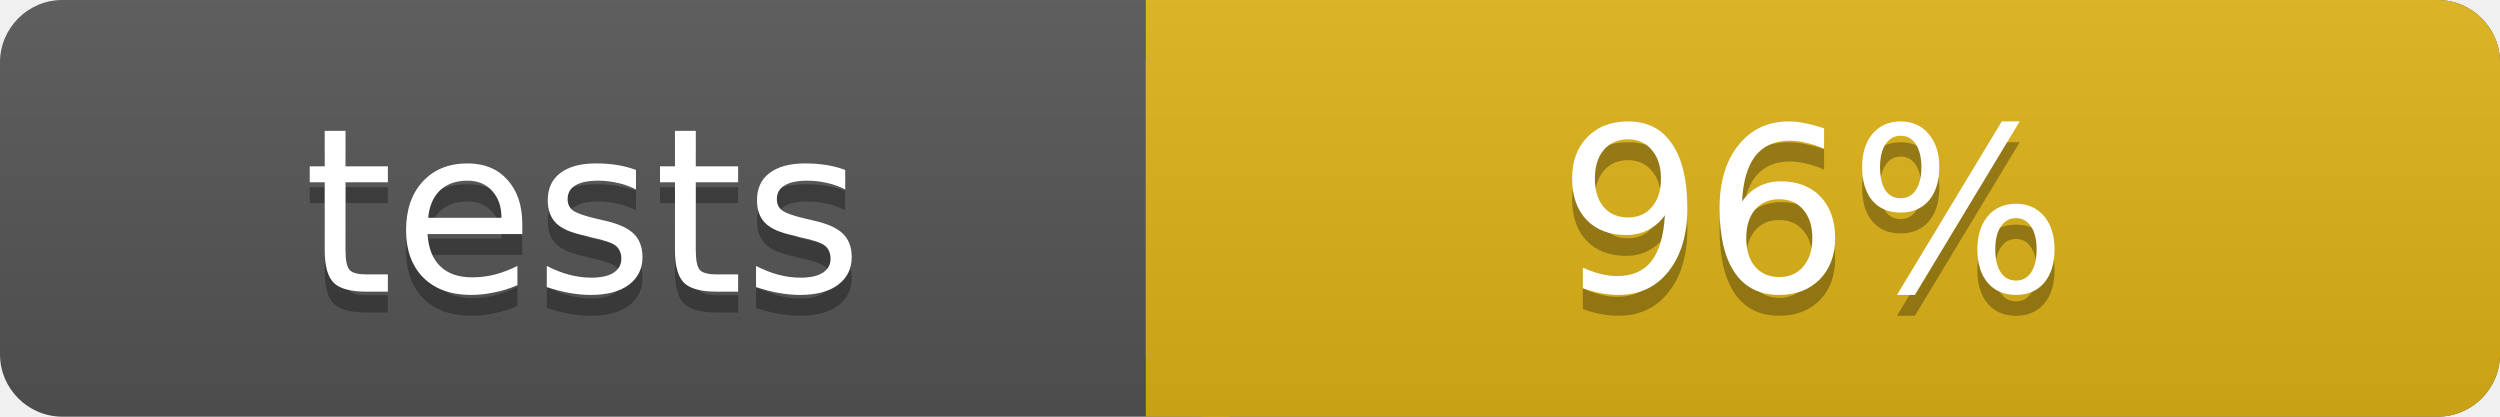
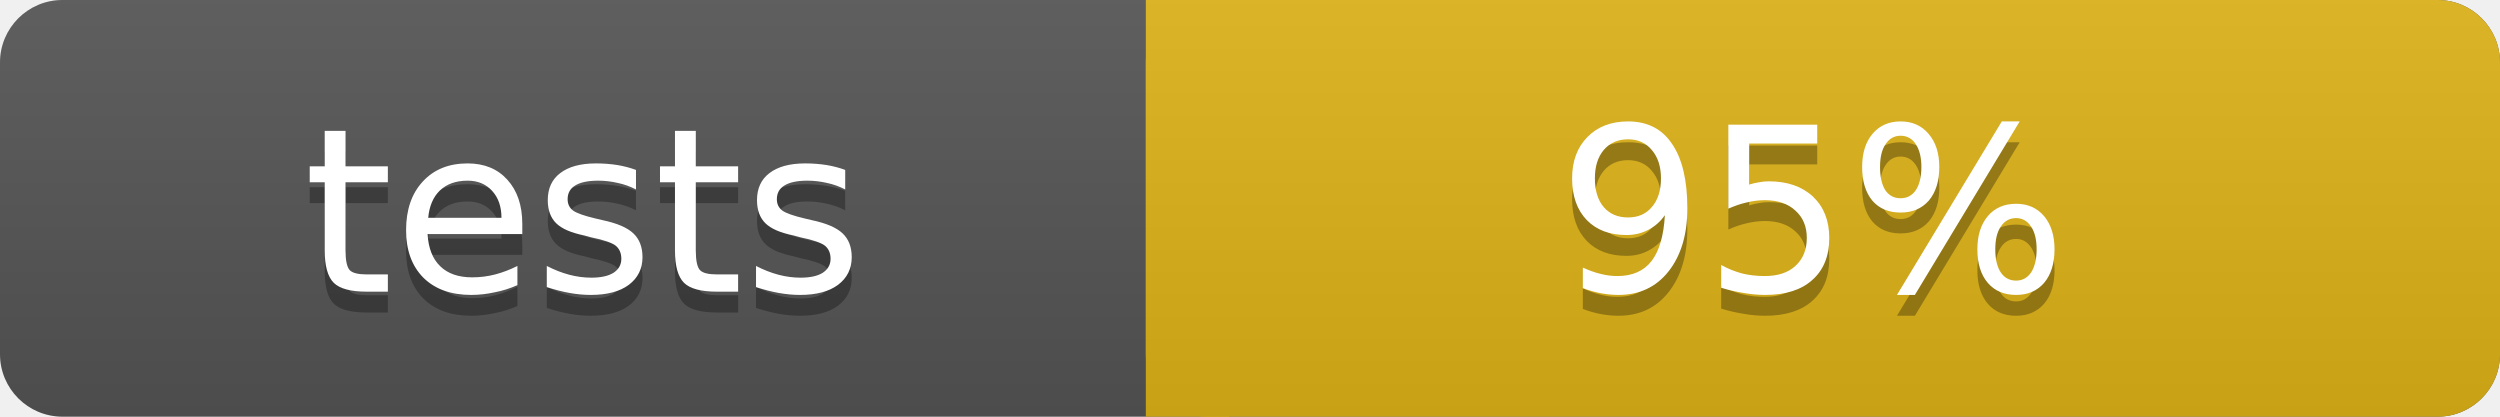
<svg xmlns="http://www.w3.org/2000/svg" width="120" height="20">
  <linearGradient id="b" x2="0" y2="100%">
    <stop offset="0" stop-color="#bbb" stop-opacity=".1" />
    <stop offset="1" stop-opacity=".1" />
  </linearGradient>
  <rect rx="3" width="120" height="20" fill="#555" />
  <rect rx="3" x="55" width="65" height="20" fill="#dfb317" />
  <path fill="#dfb317" d="M55 0h4v20h-4z" />
  <rect rx="3" width="120" height="20" fill="url(#b)" />
  <g fill="#fff" text-anchor="middle" font-family="Verdana,Geneva,DejaVu Sans,sans-serif" font-size="11">
    <text x="28" y="15" fill="#010101" fill-opacity=".3">tests</text>
    <text x="28" y="14">tests</text>
-     <text x="87" y="15" fill="#010101" fill-opacity=".3">96%</text>
-     <text x="87" y="14">96%</text>
+     <text x="87" y="15" fill="#010101" fill-opacity=".3">95%</text>
+     <text x="87" y="14">95%</text>
  </g>
</svg>
